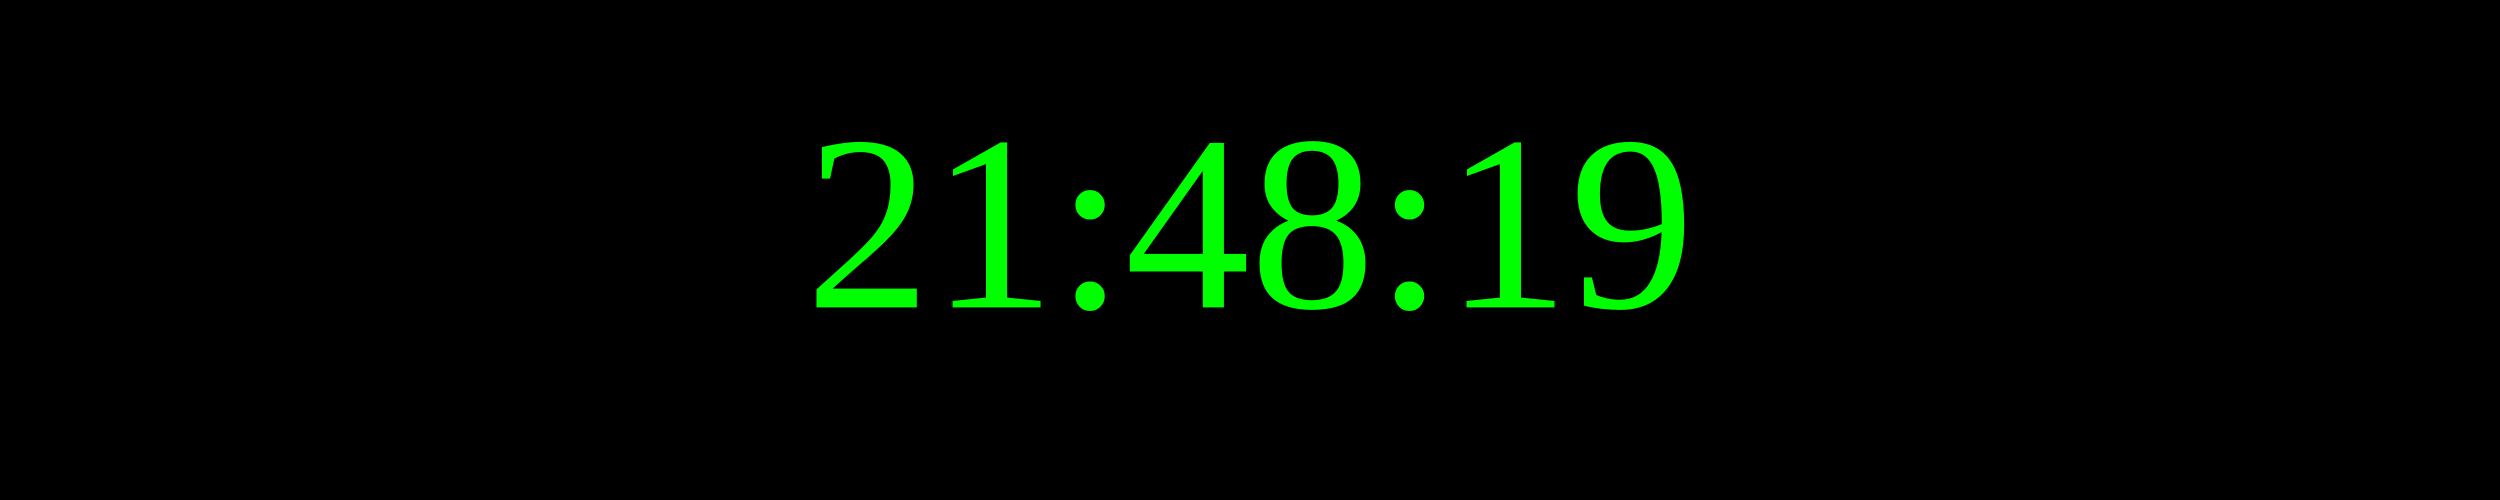
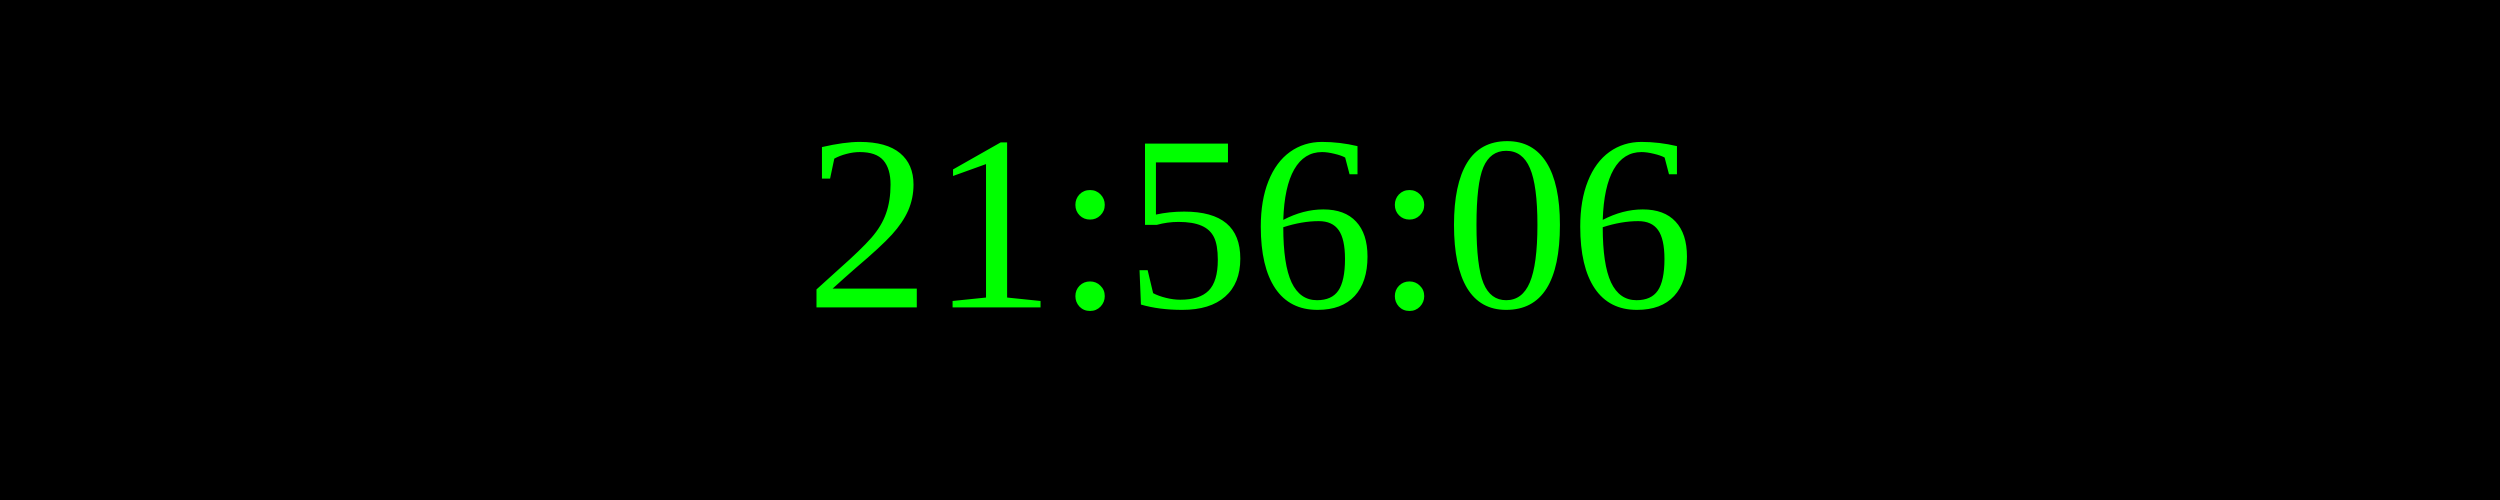
<svg xmlns="http://www.w3.org/2000/svg" width="250" height="50">
  <rect width="100%" height="100%" fill="black" />
  <text x="50%" y="50%" font-size="25" fill="lime" text-anchor="middle" dominant-baseline="middle">
- 21:48:19
+ 21:56:06
</text>
</svg>
